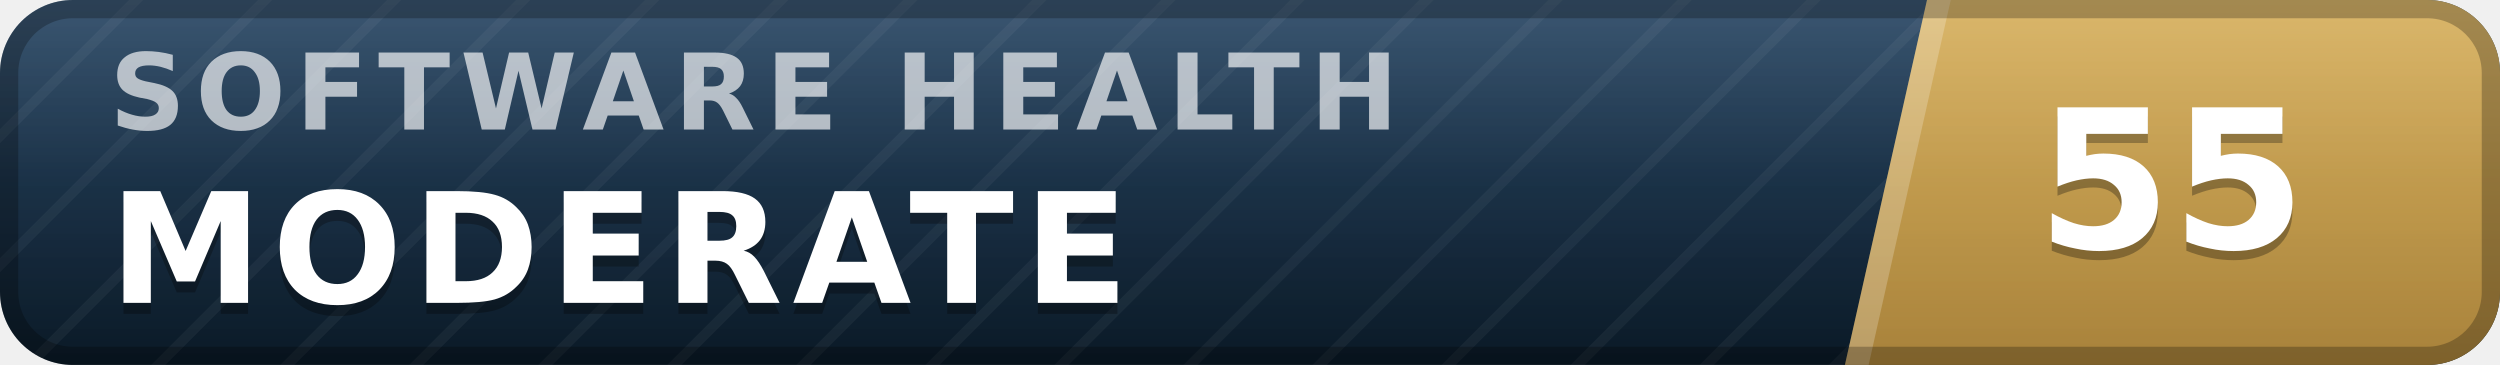
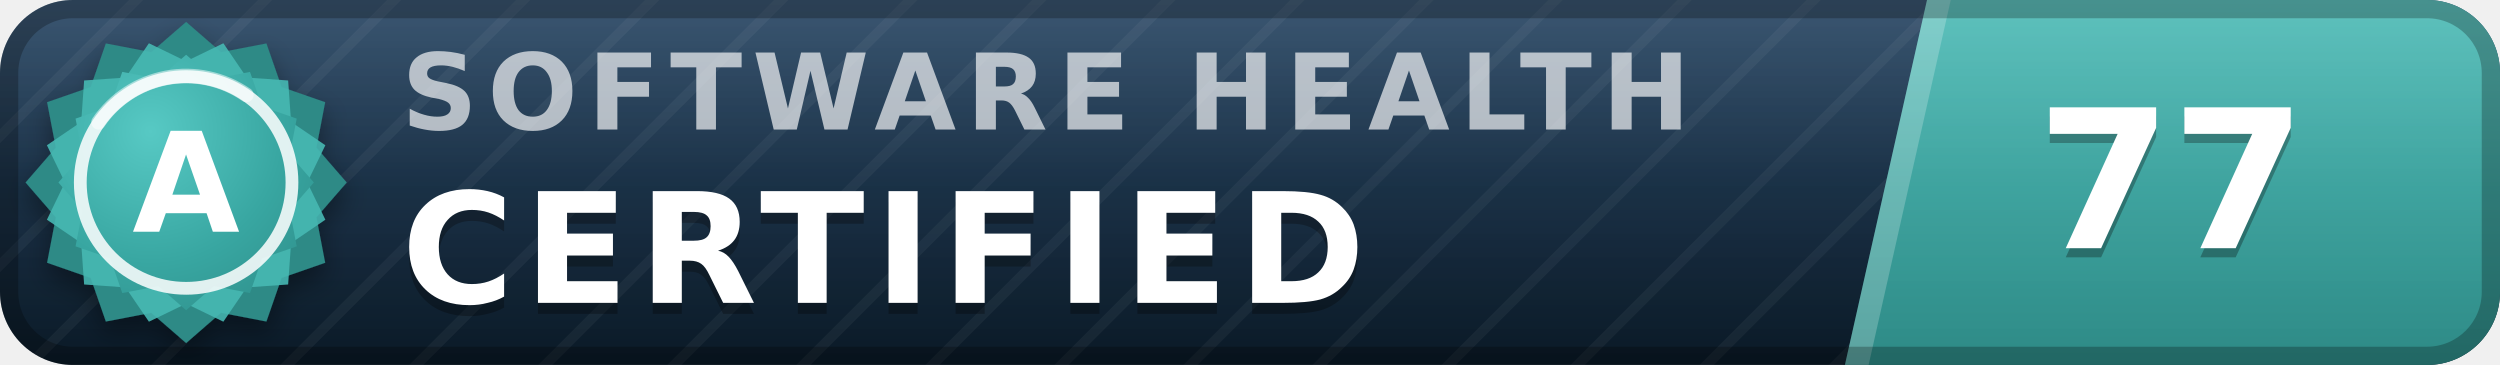
- <svg xmlns="http://www.w3.org/2000/svg" width="137" height="20" viewBox="0 0 137 20" role="img" aria-label="inspect.software software health index 55 of 100, moderate" font-family="Verdana,DejaVu Sans,Geneva,sans-serif">
+ <svg xmlns="http://www.w3.org/2000/svg" width="137" height="20" viewBox="0 0 137 20" role="img" aria-label="inspect.software software health index 77 of 100, certified (grade A)" font-family="Verdana,DejaVu Sans,Geneva,sans-serif">
  <defs>
    <linearGradient id="plate" x1="0" y1="0" x2="0" y2="1">
      <stop offset="0" stop-color="#1d3d5c" />
      <stop offset="1" stop-color="#0a1926" />
    </linearGradient>
    <linearGradient id="endplate" x1="0" y1="0" x2="0" y2="1">
-       <stop offset="0" stop-color="#d5ac55" />
-       <stop offset="1" stop-color="#a8823a" />
+       <stop offset="0" stop-color="#46b8b3" />
+       <stop offset="1" stop-color="#2d8a86" />
    </linearGradient>
    <linearGradient id="gloss" x1="0" y1="0" x2="0" y2="1">
      <stop offset="0" stop-color="#fff" stop-opacity=".13" />
      <stop offset=".5" stop-color="#fff" stop-opacity=".03" />
      <stop offset="1" stop-color="#fff" stop-opacity="0" />
    </linearGradient>
    <pattern id="guilloche" width="5" height="5" patternUnits="userSpaceOnUse" patternTransform="rotate(45)">
      <line x1="0" y1="0" x2="0" y2="5" stroke="#fff" stroke-opacity=".045" stroke-width="1.1" />
    </pattern>
    <clipPath id="rounded">
      <rect width="137" height="20" rx="4" />
    </clipPath>
+     <radialGradient id="sealFace" cx=".36" cy=".3" r=".95">
+       <stop offset="0" stop-color="#57c9c4" />
+       <stop offset=".55" stop-color="#38a6a1" />
+       <stop offset="1" stop-color="#2d8a86" />
+     </radialGradient>
+     <filter id="sealShadow" x="-40%" y="-40%" width="180%" height="180%">
+       <feDropShadow dx="0" dy="0.7" stdDeviation="0.7" flood-color="#000" flood-opacity="0.38" />
+     </filter>
  </defs>
  <g clip-path="url(#rounded)">
    <rect width="137" height="20" fill="url(#plate)" />
    <rect width="137" height="20" fill="url(#guilloche)" />
    <polygon points="105.6,0 137,0 137,20 101.1,20" fill="url(#endplate)" />
    <polygon points="105.6,0 106.9,0 102.4,20 101.1,20" fill="#fff" fill-opacity=".22" />
-     <text x="6.0" y="7.1" font-size="5.8" letter-spacing="0.55" fill="#fff" fill-opacity=".66" font-weight="bold" textLength="76.3" lengthAdjust="spacing">SOFTWARE HEALTH</text>
-     <text x="6.0" y="17.2" font-size="8.4" fill="#000" fill-opacity=".3" font-weight="bold" letter-spacing="0.55" textLength="59.5" lengthAdjust="spacing">MODERATE</text>
-     <text x="6.0" y="16.6" font-size="8.4" fill="#fff" font-weight="bold" letter-spacing="0.55" textLength="59.5" lengthAdjust="spacing">MODERATE</text>
-     <text x="119.0" y="14.1" font-size="10.6" fill="#000" fill-opacity=".3" font-weight="bold" text-anchor="middle">55</text>
-     <text x="119.0" y="13.6" font-size="10.6" fill="#fff" font-weight="bold" text-anchor="middle">55</text>
+     <text x="22.0" y="7.1" font-size="5.8" letter-spacing="0.55" fill="#fff" fill-opacity=".66" font-weight="bold" textLength="76.3" lengthAdjust="spacing">SOFTWARE HEALTH</text>
+     <text x="22.0" y="17.2" font-size="8.4" fill="#000" fill-opacity=".3" font-weight="bold" letter-spacing="0.55" textLength="57.7" lengthAdjust="spacing">CERTIFIED</text>
+     <text x="22.0" y="16.6" font-size="8.4" fill="#fff" font-weight="bold" letter-spacing="0.55" textLength="57.7" lengthAdjust="spacing">CERTIFIED</text>
+     <text x="119.0" y="14.1" font-size="10.6" fill="#000" fill-opacity=".3" font-weight="bold" text-anchor="middle">77</text>
+     <text x="119.0" y="13.6" font-size="10.6" fill="#fff" font-weight="bold" text-anchor="middle">77</text>
    <rect width="137" height="20" fill="url(#gloss)" />
  </g>
  <rect x=".5" y=".5" width="136" height="19" rx="3.5" fill="none" stroke="#000" stroke-opacity=".25" />
+   <g filter="url(#sealShadow)">
+     <path d="M10.20 1.20 L12.11 2.86 L14.60 2.38 L15.43 4.77 L17.82 5.60 L17.34 8.09 L19.00 10.00 L17.34 11.91 L17.82 14.40 L15.43 15.23 L14.60 17.62 L12.11 17.14 L10.20 18.80 L8.29 17.14 L5.80 17.62 L4.97 15.23 L2.58 14.40 L3.06 11.91 L1.40 10.00 L3.06 8.09 L2.58 5.60 L4.97 4.77 L5.80 2.38 L8.29 2.86 L10.20 1.20 Z" fill="#2d8a86" />
+   </g>
+   <path d="M12.24 2.37 L13.52 4.25 L15.79 4.41 L15.95 6.68 L17.83 7.96 L16.84 10.00 L17.83 12.04 L15.95 13.32 L15.79 15.59 L13.52 15.75 L12.24 17.63 L10.20 16.64 L8.16 17.63 L6.88 15.75 L4.61 15.59 L4.45 13.32 L2.57 12.04 L3.56 10.00 L2.57 7.96 L4.45 6.68 L4.61 4.41 L6.88 4.25 L8.16 2.37 L10.20 3.36 L12.24 2.37 Z" fill="#46b8b3" fill-opacity=".9" />
+   <path d="M10.20 3.00 L11.72 4.32 L13.70 3.94 L14.36 5.84 L16.26 6.50 L15.88 8.48 L17.20 10.00 L15.88 11.52 L16.26 13.50 L14.36 14.16 L13.70 16.06 L11.72 15.68 L10.20 17.00 L8.68 15.68 L6.70 16.06 L6.04 14.16 L4.14 13.50 L4.52 11.52 L3.20 10.00 L4.52 8.48 L4.14 6.50 L6.04 5.84 L6.70 3.94 L8.68 4.32 L10.20 3.00 Z" fill="url(#sealFace)" />
+   <circle cx="10.2" cy="10.0" r="5.8" fill="none" stroke="#fff" stroke-opacity=".85" stroke-width=".7" />
+   <path d="M5.4 6.7 A5.8 5.8 0 0 1 13.5 5.2" stroke="#fff" stroke-opacity=".5" stroke-width=".8" fill="none" stroke-linecap="round" />
+   <text x="10.2" y="12.7" font-size="7.6" fill="#fff" font-weight="bold" text-anchor="middle" letter-spacing=".2">A</text>
</svg>
